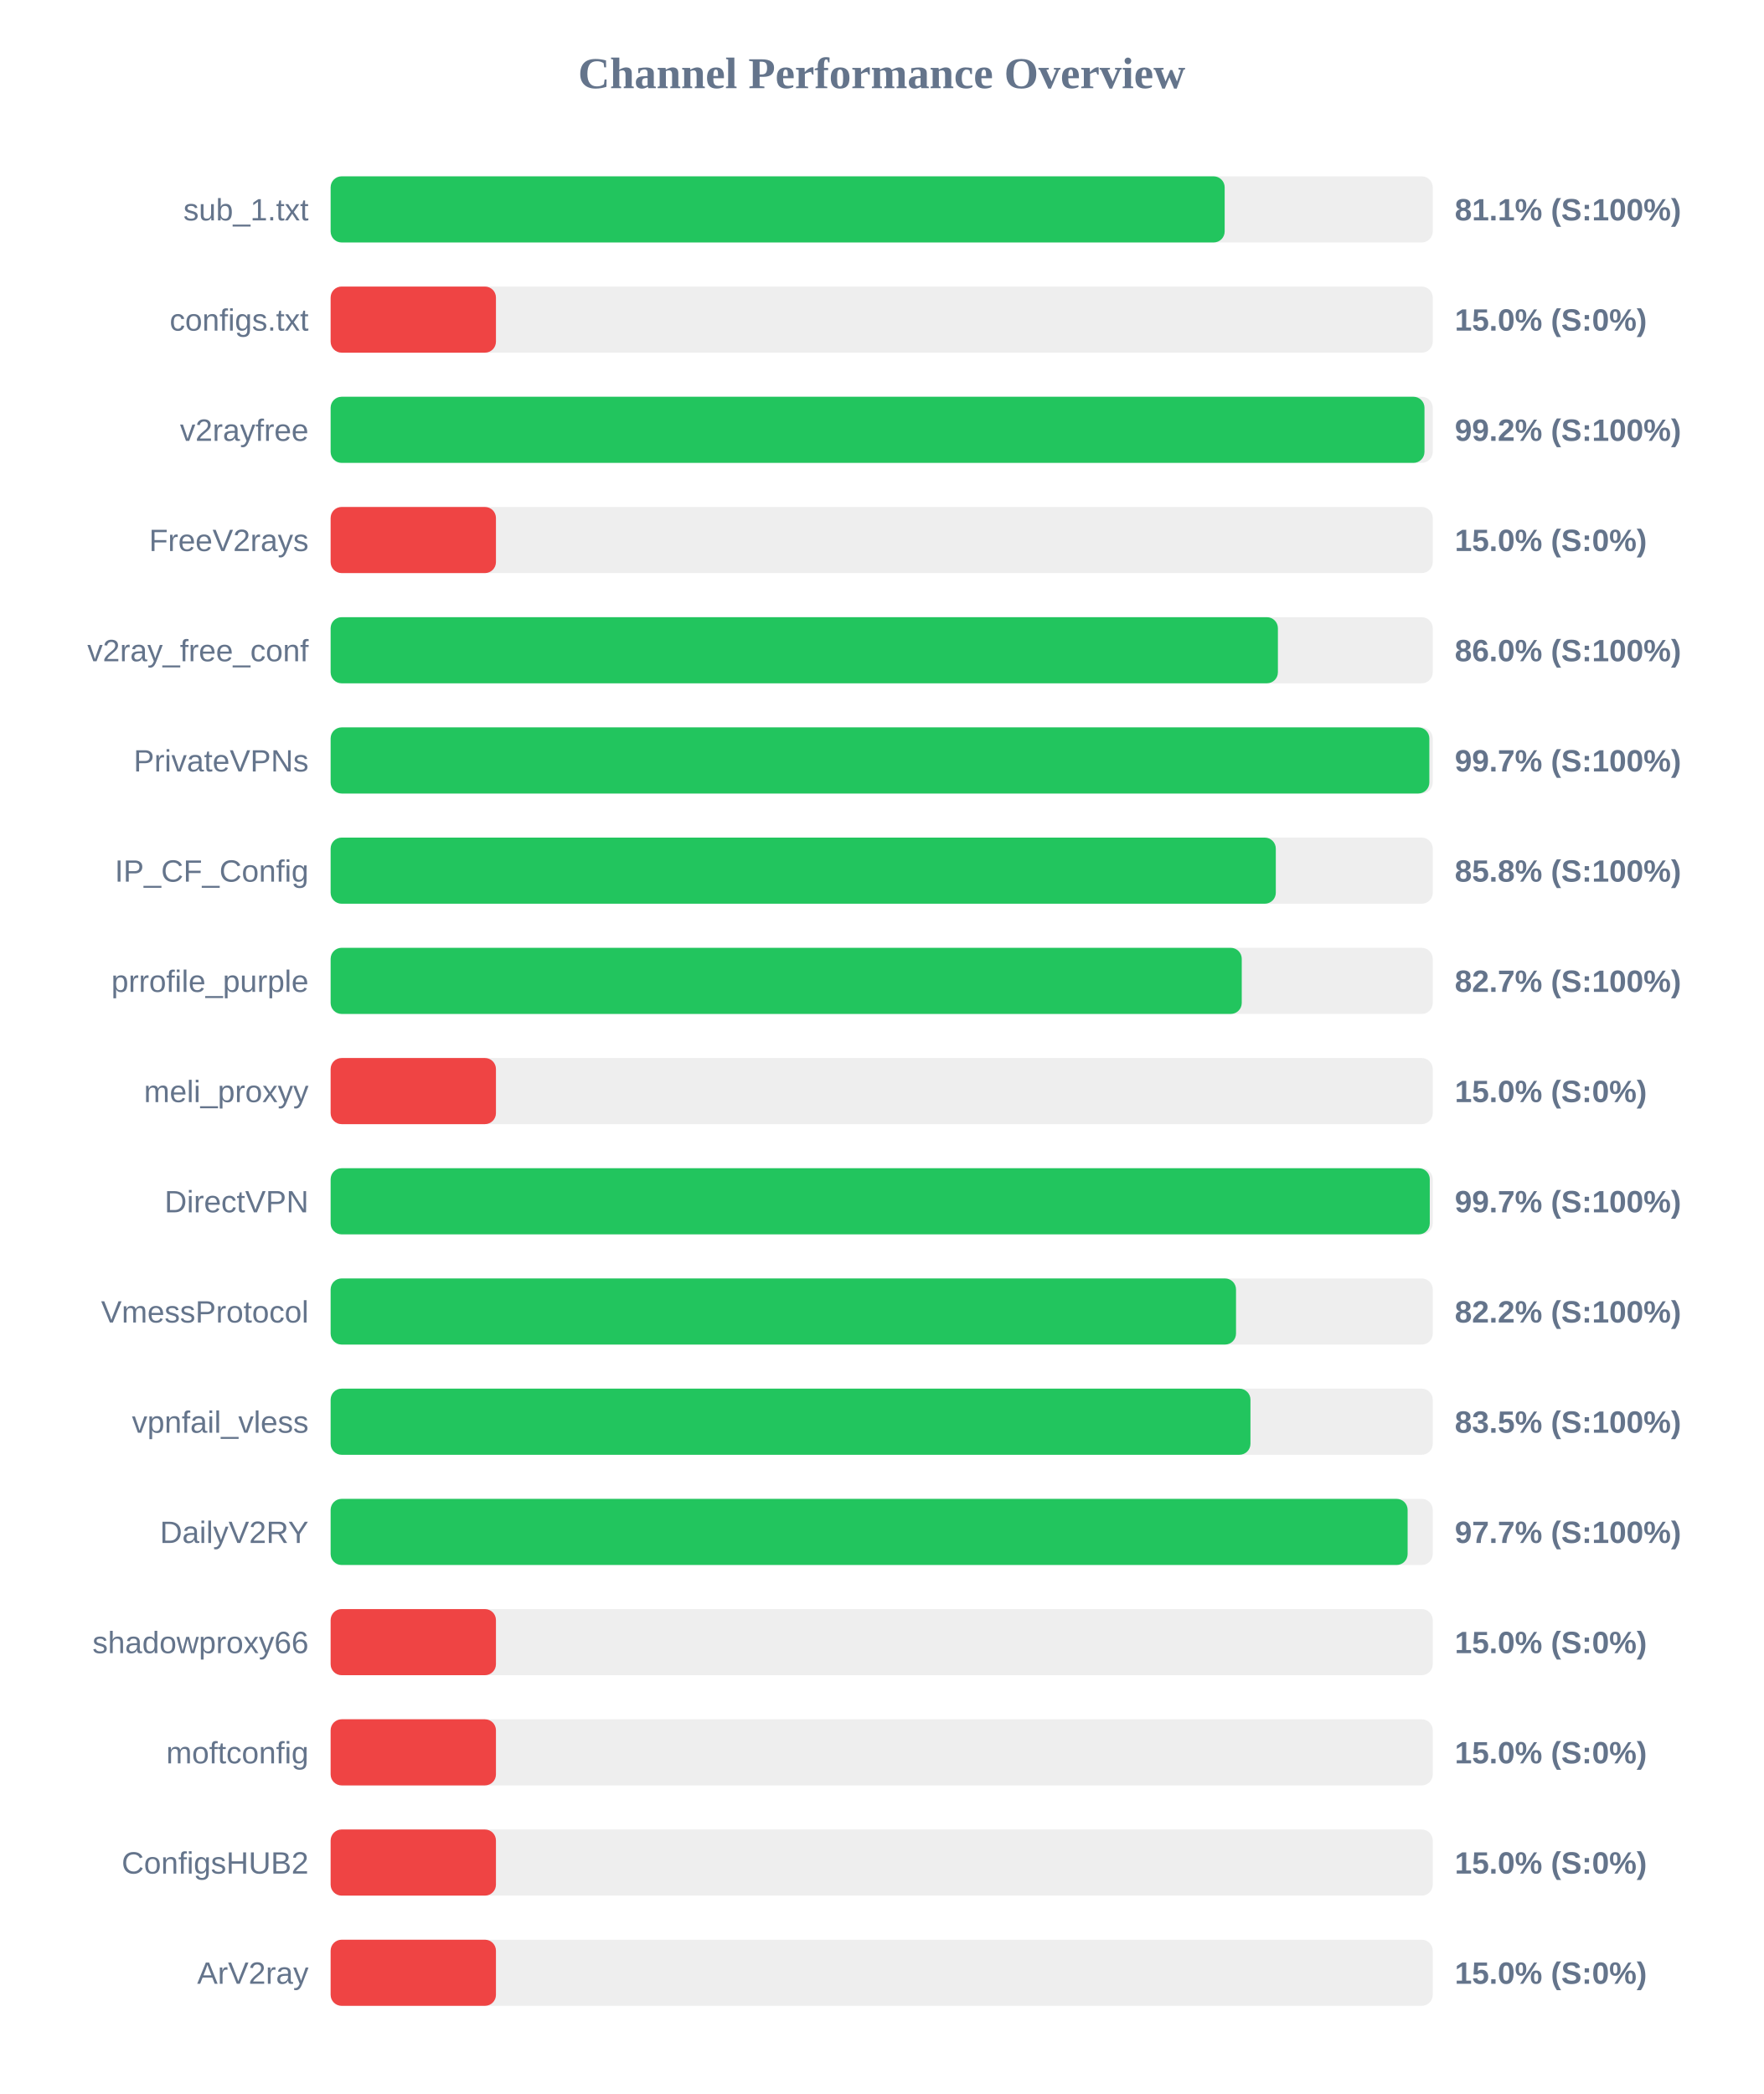
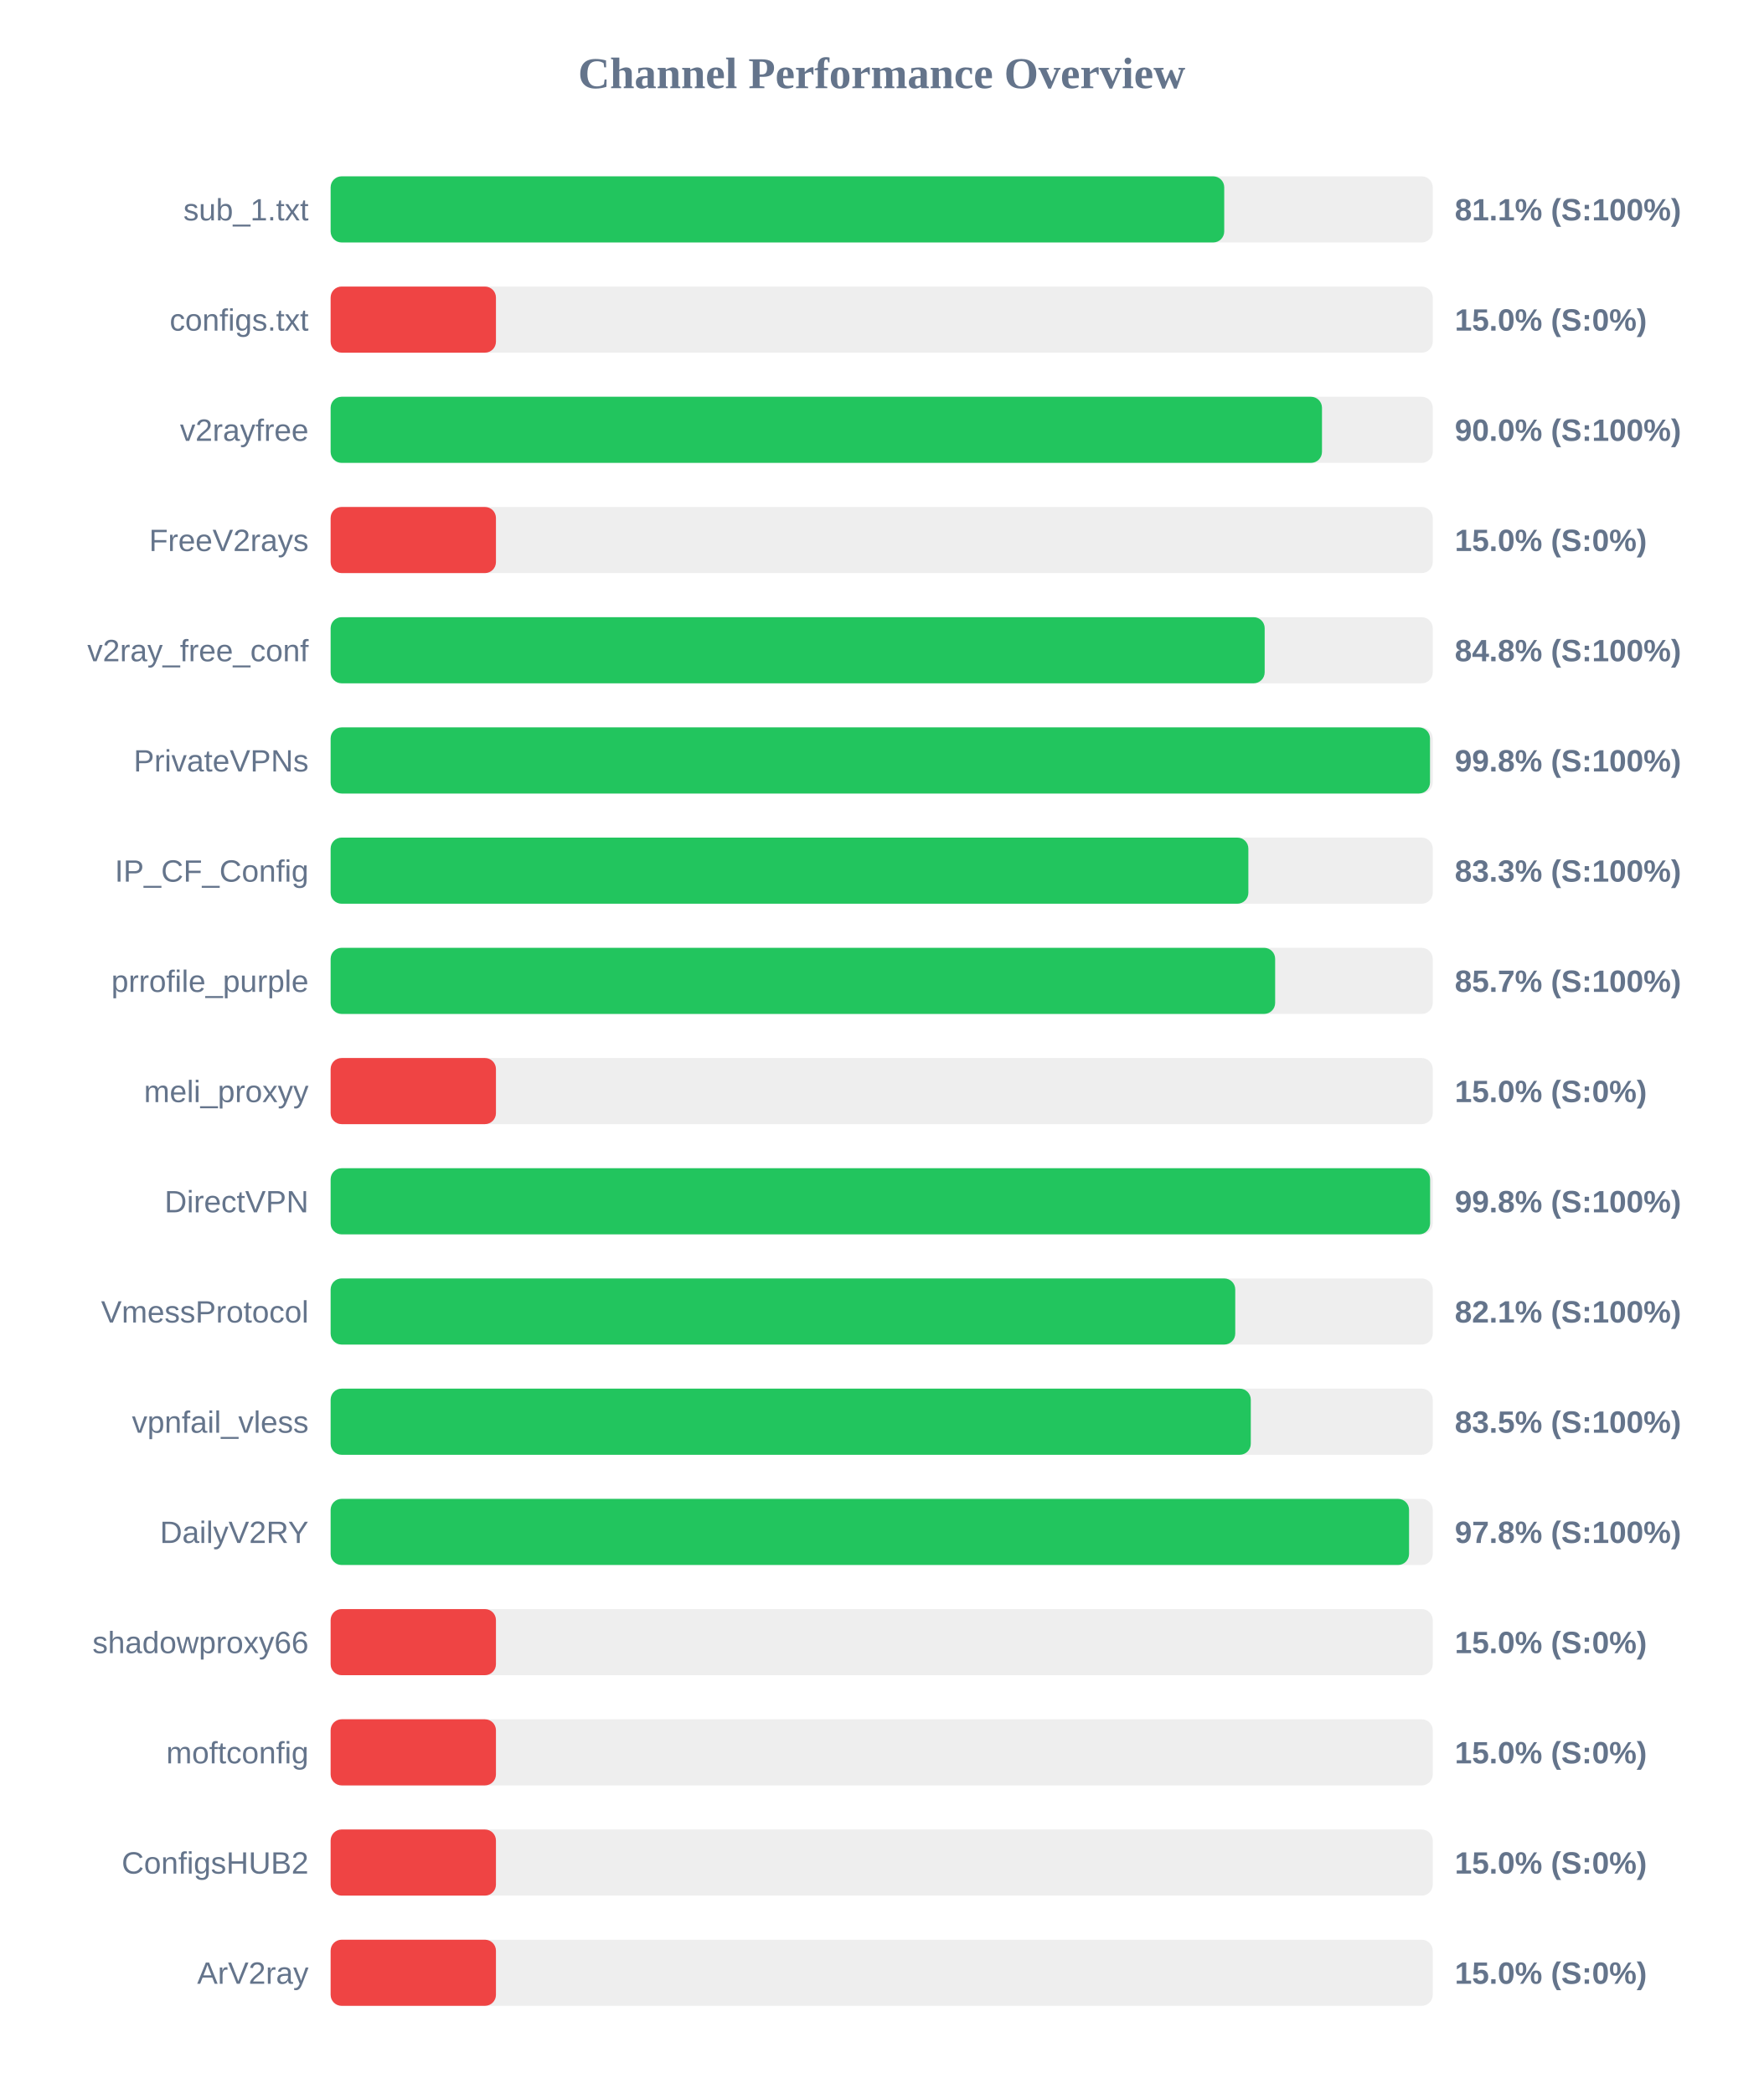
<svg xmlns="http://www.w3.org/2000/svg" width="800" height="950" version="1.1">
  <style>
        .row { font: 14px Arial; fill: #64748b; }
        .score { font: bold 14px Arial; fill: #64748b; }
    </style>
  <text x="400" y="40" text-anchor="middle" font-size="20px" font-weight="bold" fill="#64748b">Channel Performance Overview</text>
  <rect x="150" y="80" width="500" height="30" fill="#eee" rx="5" />
-   <rect x="150" y="80" width="405.6" height="30" fill="#22c55e" rx="5" />
+   <rect x="150" y="80" width="405.4" height="30" fill="#22c55e" rx="5" />
  <text x="140" y="100" text-anchor="end" class="row">sub_1.txt</text>
  <text x="660" y="100" text-anchor="start" class="score">81.1% (S:100%)</text>
  <rect x="150" y="130" width="500" height="30" fill="#eee" rx="5" />
  <rect x="150" y="130" width="75.0" height="30" fill="#ef4444" rx="5" />
  <text x="140" y="150" text-anchor="end" class="row">configs.txt</text>
  <text x="660" y="150" text-anchor="start" class="score">15.0% (S:0%)</text>
  <rect x="150" y="180" width="500" height="30" fill="#eee" rx="5" />
-   <rect x="150" y="180" width="496.25" height="30" fill="#22c55e" rx="5" />
+   <rect x="150" y="180" width="449.75" height="30" fill="#22c55e" rx="5" />
  <text x="140" y="200" text-anchor="end" class="row">v2rayfree</text>
-   <text x="660" y="200" text-anchor="start" class="score">99.2% (S:100%)</text>
+   <text x="660" y="200" text-anchor="start" class="score">90.0% (S:100%)</text>
  <rect x="150" y="230" width="500" height="30" fill="#eee" rx="5" />
  <rect x="150" y="230" width="75.0" height="30" fill="#ef4444" rx="5" />
  <text x="140" y="250" text-anchor="end" class="row">FreeV2rays</text>
  <text x="660" y="250" text-anchor="start" class="score">15.0% (S:0%)</text>
  <rect x="150" y="280" width="500" height="30" fill="#eee" rx="5" />
-   <rect x="150" y="280" width="429.75" height="30" fill="#22c55e" rx="5" />
+   <rect x="150" y="280" width="423.75" height="30" fill="#22c55e" rx="5" />
  <text x="140" y="300" text-anchor="end" class="row">v2ray_free_conf</text>
-   <text x="660" y="300" text-anchor="start" class="score">86.0% (S:100%)</text>
+   <text x="660" y="300" text-anchor="start" class="score">84.8% (S:100%)</text>
  <rect x="150" y="330" width="500" height="30" fill="#eee" rx="5" />
-   <rect x="150" y="330" width="498.45" height="30" fill="#22c55e" rx="5" />
+   <rect x="150" y="330" width="498.75" height="30" fill="#22c55e" rx="5" />
  <text x="140" y="350" text-anchor="end" class="row">PrivateVPNs</text>
-   <text x="660" y="350" text-anchor="start" class="score">99.7% (S:100%)</text>
+   <text x="660" y="350" text-anchor="start" class="score">99.8% (S:100%)</text>
  <rect x="150" y="380" width="500" height="30" fill="#eee" rx="5" />
-   <rect x="150" y="380" width="428.8" height="30" fill="#22c55e" rx="5" />
+   <rect x="150" y="380" width="416.35" height="30" fill="#22c55e" rx="5" />
  <text x="140" y="400" text-anchor="end" class="row">IP_CF_Config</text>
-   <text x="660" y="400" text-anchor="start" class="score">85.8% (S:100%)</text>
+   <text x="660" y="400" text-anchor="start" class="score">83.3% (S:100%)</text>
  <rect x="150" y="430" width="500" height="30" fill="#eee" rx="5" />
-   <rect x="150" y="430" width="413.35" height="30" fill="#22c55e" rx="5" />
+   <rect x="150" y="430" width="428.5" height="30" fill="#22c55e" rx="5" />
  <text x="140" y="450" text-anchor="end" class="row">prrofile_purple</text>
-   <text x="660" y="450" text-anchor="start" class="score">82.7% (S:100%)</text>
+   <text x="660" y="450" text-anchor="start" class="score">85.7% (S:100%)</text>
  <rect x="150" y="480" width="500" height="30" fill="#eee" rx="5" />
  <rect x="150" y="480" width="75.0" height="30" fill="#ef4444" rx="5" />
  <text x="140" y="500" text-anchor="end" class="row">meli_proxyy</text>
  <text x="660" y="500" text-anchor="start" class="score">15.0% (S:0%)</text>
  <rect x="150" y="530" width="500" height="30" fill="#eee" rx="5" />
-   <rect x="150" y="530" width="498.65" height="30" fill="#22c55e" rx="5" />
+   <rect x="150" y="530" width="498.8" height="30" fill="#22c55e" rx="5" />
  <text x="140" y="550" text-anchor="end" class="row">DirectVPN</text>
-   <text x="660" y="550" text-anchor="start" class="score">99.7% (S:100%)</text>
+   <text x="660" y="550" text-anchor="start" class="score">99.8% (S:100%)</text>
  <rect x="150" y="580" width="500" height="30" fill="#eee" rx="5" />
-   <rect x="150" y="580" width="410.75" height="30" fill="#22c55e" rx="5" />
+   <rect x="150" y="580" width="410.4" height="30" fill="#22c55e" rx="5" />
  <text x="140" y="600" text-anchor="end" class="row">VmessProtocol</text>
-   <text x="660" y="600" text-anchor="start" class="score">82.2% (S:100%)</text>
+   <text x="660" y="600" text-anchor="start" class="score">82.1% (S:100%)</text>
  <rect x="150" y="630" width="500" height="30" fill="#eee" rx="5" />
-   <rect x="150" y="630" width="417.3" height="30" fill="#22c55e" rx="5" />
+   <rect x="150" y="630" width="417.45" height="30" fill="#22c55e" rx="5" />
  <text x="140" y="650" text-anchor="end" class="row">vpnfail_vless</text>
  <text x="660" y="650" text-anchor="start" class="score">83.5% (S:100%)</text>
  <rect x="150" y="680" width="500" height="30" fill="#eee" rx="5" />
-   <rect x="150" y="680" width="488.6" height="30" fill="#22c55e" rx="5" />
+   <rect x="150" y="680" width="489.25" height="30" fill="#22c55e" rx="5" />
  <text x="140" y="700" text-anchor="end" class="row">DailyV2RY</text>
-   <text x="660" y="700" text-anchor="start" class="score">97.7% (S:100%)</text>
+   <text x="660" y="700" text-anchor="start" class="score">97.8% (S:100%)</text>
  <rect x="150" y="730" width="500" height="30" fill="#eee" rx="5" />
  <rect x="150" y="730" width="75.0" height="30" fill="#ef4444" rx="5" />
  <text x="140" y="750" text-anchor="end" class="row">shadowproxy66</text>
  <text x="660" y="750" text-anchor="start" class="score">15.0% (S:0%)</text>
  <rect x="150" y="780" width="500" height="30" fill="#eee" rx="5" />
  <rect x="150" y="780" width="75.0" height="30" fill="#ef4444" rx="5" />
  <text x="140" y="800" text-anchor="end" class="row">moftconfig</text>
  <text x="660" y="800" text-anchor="start" class="score">15.0% (S:0%)</text>
  <rect x="150" y="830" width="500" height="30" fill="#eee" rx="5" />
  <rect x="150" y="830" width="75.0" height="30" fill="#ef4444" rx="5" />
  <text x="140" y="850" text-anchor="end" class="row">ConfigsHUB2</text>
  <text x="660" y="850" text-anchor="start" class="score">15.0% (S:0%)</text>
  <rect x="150" y="880" width="500" height="30" fill="#eee" rx="5" />
  <rect x="150" y="880" width="75.0" height="30" fill="#ef4444" rx="5" />
  <text x="140" y="900" text-anchor="end" class="row">ArV2ray</text>
  <text x="660" y="900" text-anchor="start" class="score">15.0% (S:0%)</text>
</svg>
